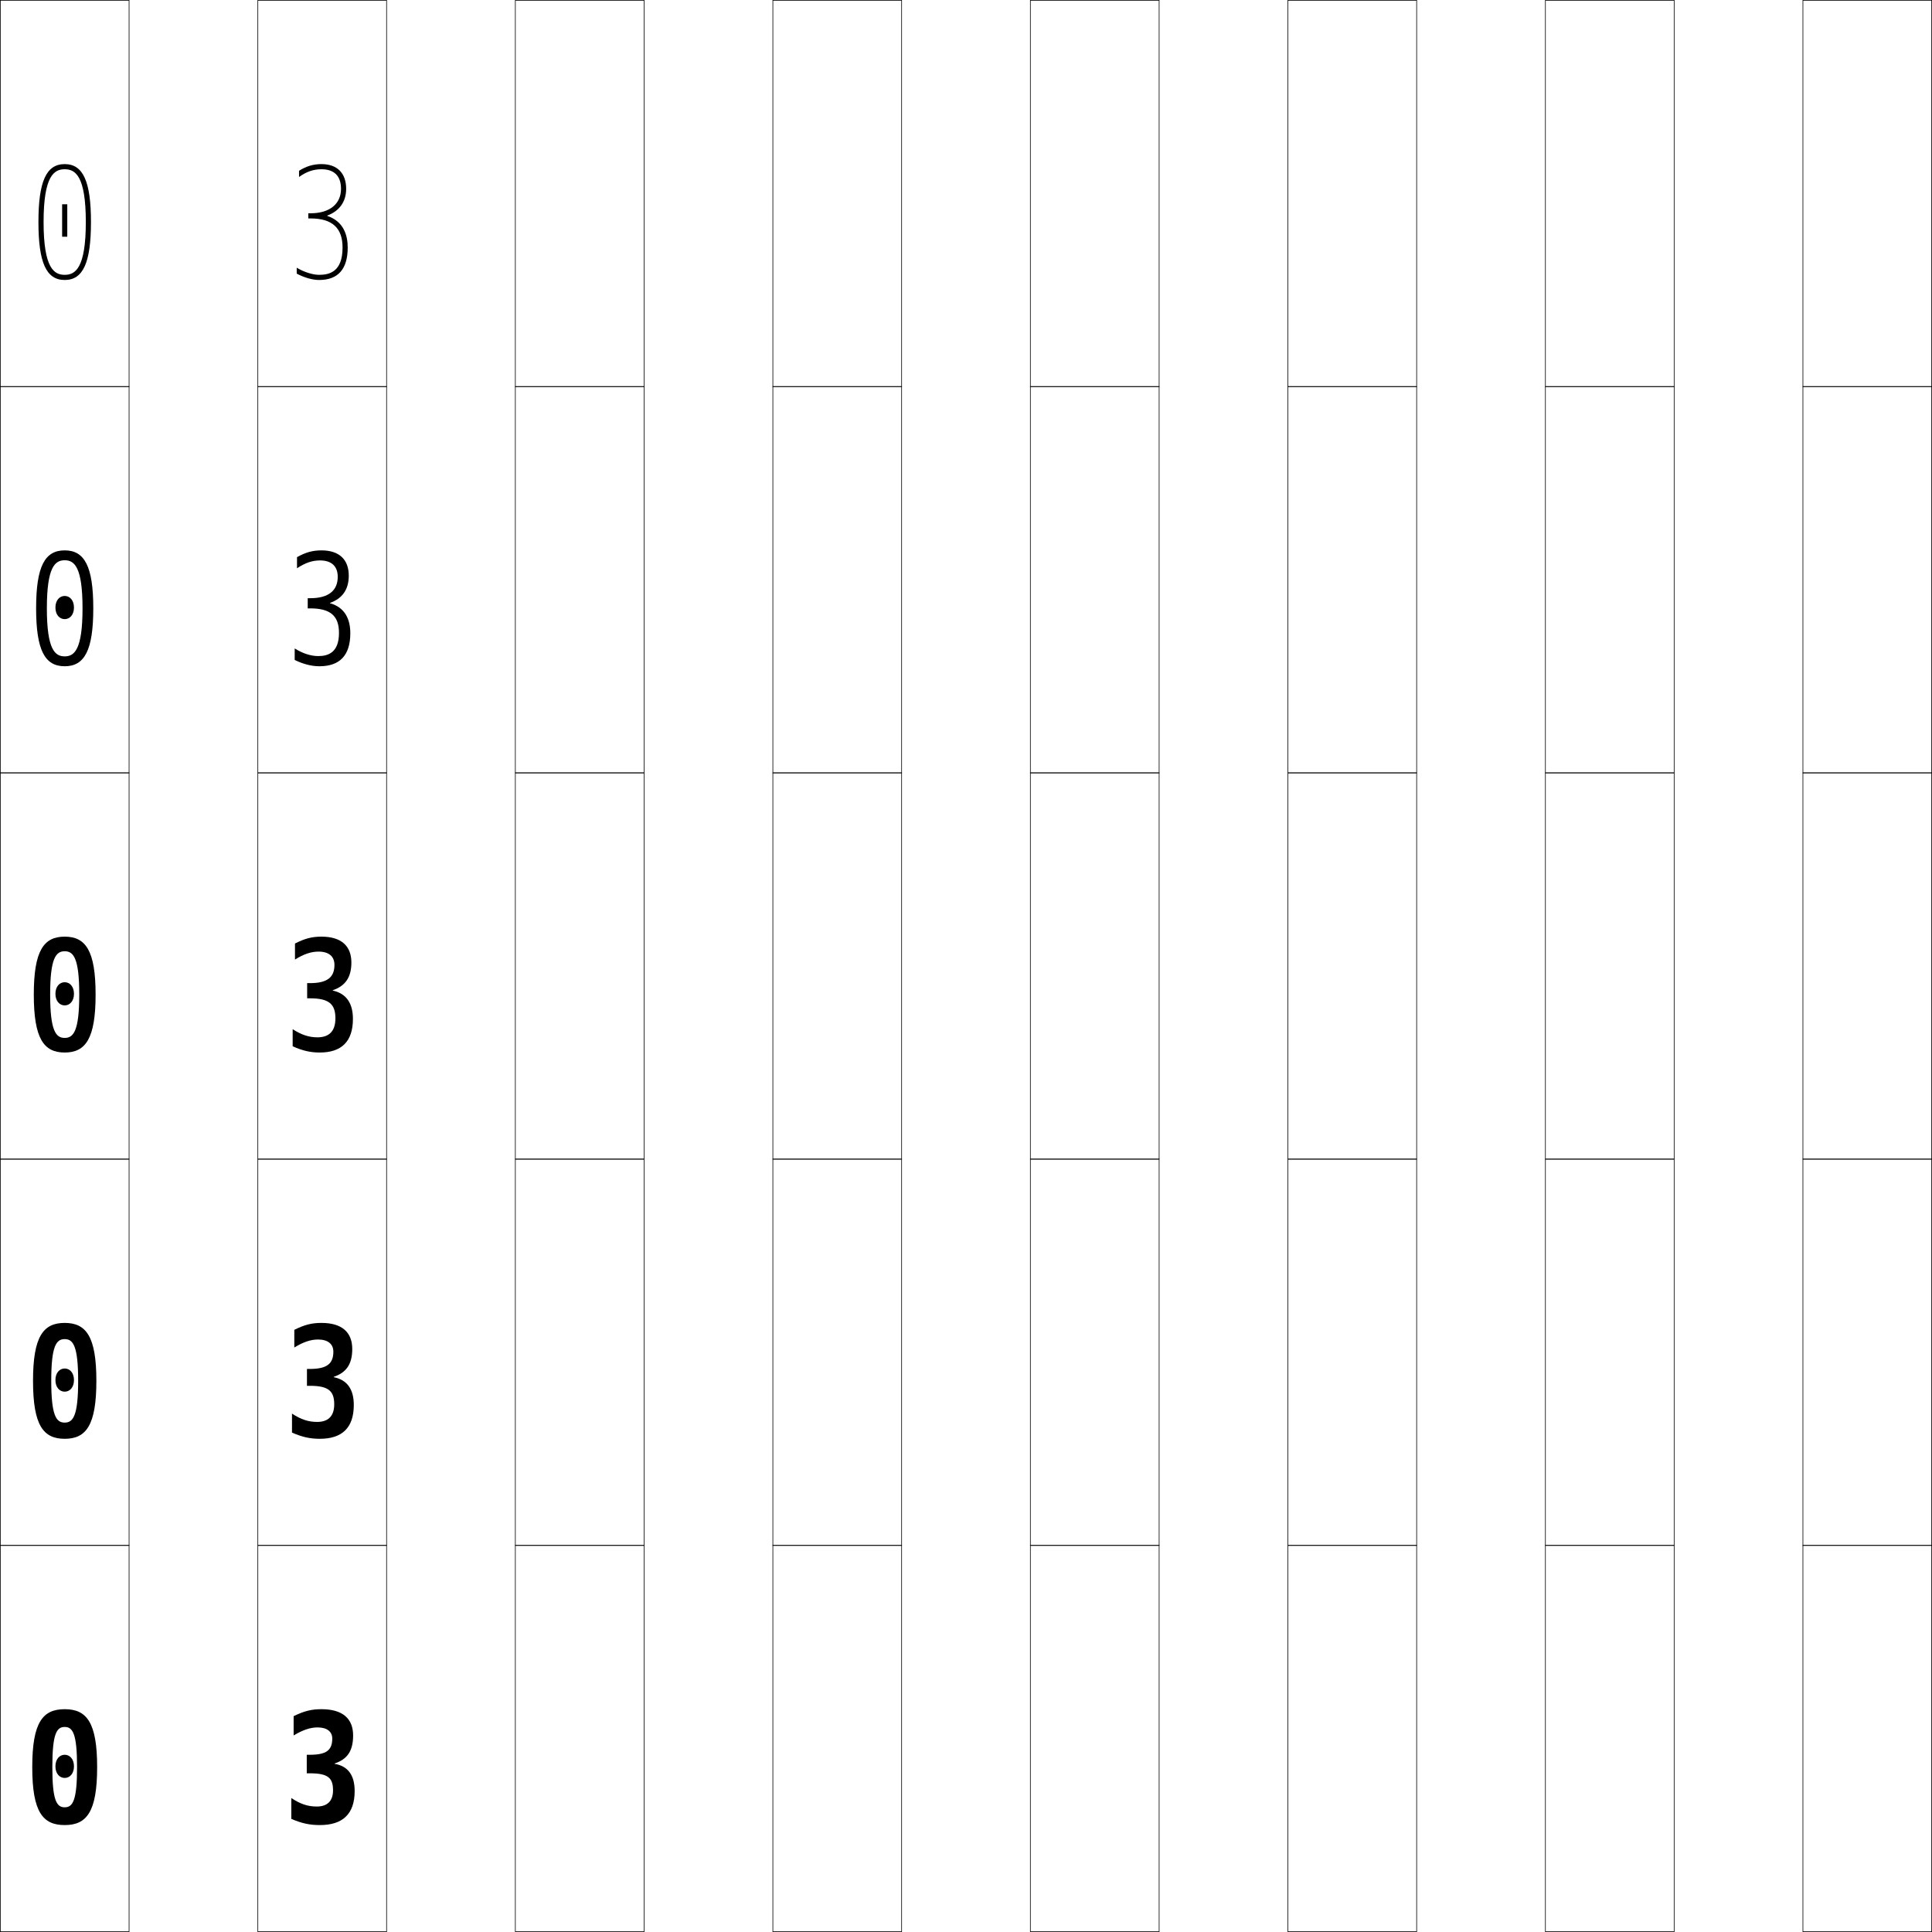
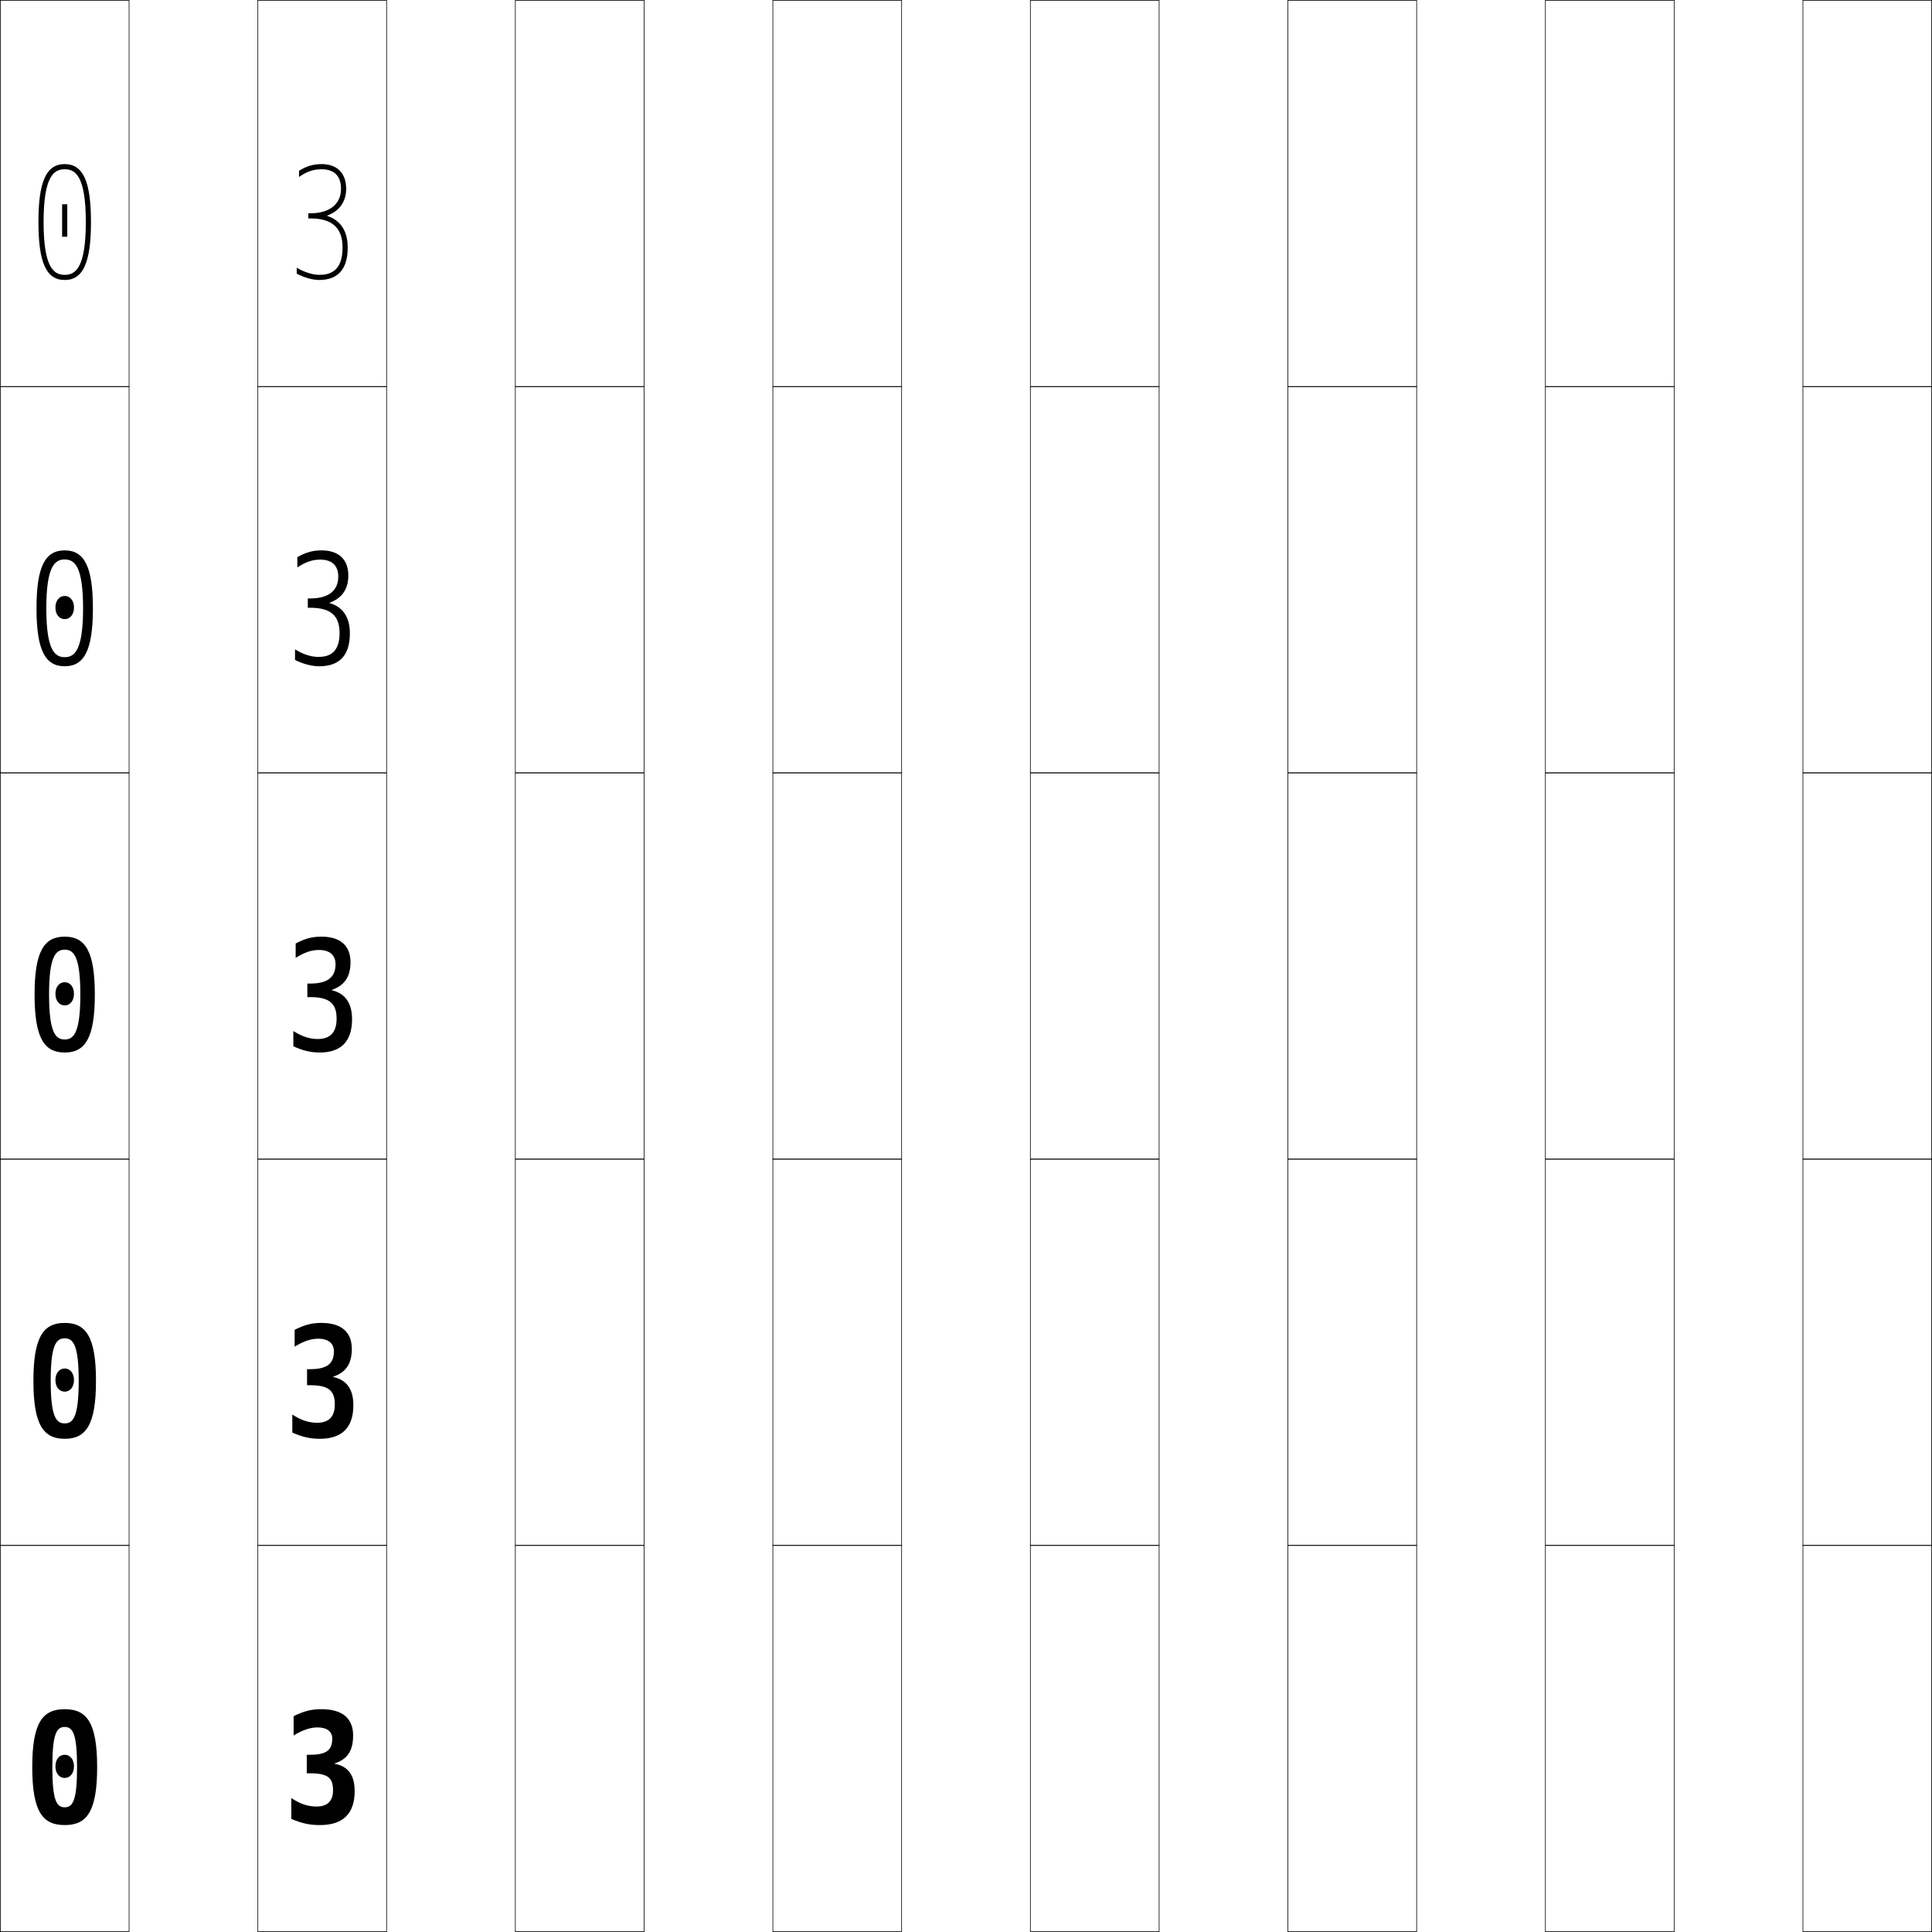
<svg xmlns="http://www.w3.org/2000/svg" width="750.25" height="750.25" viewBox="0 0 750.25 750.25" overflow="visible" enable-background="new 0 0 750.25 750.25" xml:space="preserve">
  <g id="レイヤー1">
    <g>
      <rect x="0.125" y="0.125" fill="none" stroke="#000000" stroke-width="0.25" width="50" height="150" />
      <rect x="100.125" y="0.125" fill="none" stroke="#000000" stroke-width="0.25" width="50" height="150" />
      <rect x="200.125" y="0.125" fill="none" stroke="#000000" stroke-width="0.25" width="50" height="150" />
      <rect x="300.125" y="0.125" fill="none" stroke="#000000" stroke-width="0.25" width="50" height="150" />
      <rect x="400.125" y="0.125" fill="none" stroke="#000000" stroke-width="0.25" width="50" height="150" />
      <rect x="500.125" y="0.125" fill="none" stroke="#000000" stroke-width="0.25" width="50" height="150" />
      <rect x="600.125" y="0.125" fill="none" stroke="#000000" stroke-width="0.25" width="50" height="150" />
      <rect x="0.125" y="150.125" fill="none" stroke="#000000" stroke-width="0.25" width="50" height="150" />
      <rect x="100.125" y="150.125" fill="none" stroke="#000000" stroke-width="0.25" width="50" height="150" />
      <rect x="200.125" y="150.125" fill="none" stroke="#000000" stroke-width="0.25" width="50" height="150" />
      <rect x="300.125" y="150.125" fill="none" stroke="#000000" stroke-width="0.25" width="50" height="150" />
      <rect x="400.125" y="150.125" fill="none" stroke="#000000" stroke-width="0.25" width="50" height="150" />
      <rect x="500.125" y="150.125" fill="none" stroke="#000000" stroke-width="0.25" width="50" height="150" />
      <rect x="600.125" y="150.125" fill="none" stroke="#000000" stroke-width="0.25" width="50" height="150" />
      <rect x="0.125" y="300.125" fill="none" stroke="#000000" stroke-width="0.25" width="50" height="150" />
      <rect x="100.125" y="300.125" fill="none" stroke="#000000" stroke-width="0.25" width="50" height="150" />
      <rect x="200.125" y="300.125" fill="none" stroke="#000000" stroke-width="0.25" width="50" height="150" />
      <rect x="300.125" y="300.125" fill="none" stroke="#000000" stroke-width="0.25" width="50" height="150" />
      <rect x="400.125" y="300.125" fill="none" stroke="#000000" stroke-width="0.25" width="50" height="150" />
      <rect x="500.125" y="300.125" fill="none" stroke="#000000" stroke-width="0.25" width="50" height="150" />
      <rect x="600.125" y="300.125" fill="none" stroke="#000000" stroke-width="0.25" width="50" height="150" />
      <rect x="0.125" y="450.125" fill="none" stroke="#000000" stroke-width="0.25" width="50" height="150" />
      <rect x="100.125" y="450.125" fill="none" stroke="#000000" stroke-width="0.25" width="50" height="150" />
      <rect x="200.125" y="450.125" fill="none" stroke="#000000" stroke-width="0.25" width="50" height="150" />
      <rect x="300.125" y="450.125" fill="none" stroke="#000000" stroke-width="0.25" width="50" height="150" />
      <rect x="400.125" y="450.125" fill="none" stroke="#000000" stroke-width="0.25" width="50" height="150" />
      <rect x="500.125" y="450.125" fill="none" stroke="#000000" stroke-width="0.25" width="50" height="150" />
      <rect x="600.125" y="450.125" fill="none" stroke="#000000" stroke-width="0.25" width="50" height="150" />
      <rect x="0.125" y="600.125" fill="none" stroke="#000000" stroke-width="0.25" width="50" height="150" />
      <rect x="100.125" y="600.125" fill="none" stroke="#000000" stroke-width="0.25" width="50" height="150" />
      <rect x="200.125" y="600.125" fill="none" stroke="#000000" stroke-width="0.25" width="50" height="150" />
      <rect x="300.125" y="600.125" fill="none" stroke="#000000" stroke-width="0.25" width="50" height="150" />
      <rect x="400.125" y="600.125" fill="none" stroke="#000000" stroke-width="0.25" width="50" height="150" />
      <rect x="500.125" y="600.125" fill="none" stroke="#000000" stroke-width="0.25" width="50" height="150" />
      <rect x="600.125" y="600.125" fill="none" stroke="#000000" stroke-width="0.25" width="50" height="150" />
      <rect x="700.125" y="0.125" fill="none" stroke="#000000" stroke-width="0.25" width="50" height="150" />
      <rect x="700.125" y="150.125" fill="none" stroke="#000000" stroke-width="0.25" width="50" height="150" />
      <rect x="700.125" y="300.125" fill="none" stroke="#000000" stroke-width="0.25" width="50" height="150" />
      <rect x="700.125" y="450.125" fill="none" stroke="#000000" stroke-width="0.25" width="50" height="150" />
      <rect x="700.125" y="600.125" fill="none" stroke="#000000" stroke-width="0.25" width="50" height="150" />
    </g>
    <g>
      <path d="M28.725,685.925c0,2.816-1.611,4.5-3.6,4.5s-3.6-1.684-3.6-4.5      s1.611-4.5,3.6-4.5S28.725,683.108,28.725,685.925z" />
      <path d="M25.125,540.425c-1.988,0-3.6-1.684-3.6-4.5s1.611-4.5,3.6-4.5      c1.989,0,3.6,1.684,3.6,4.5S27.113,540.425,25.125,540.425z" />
      <path d="M25.125,390.425c-1.988,0-3.6-1.684-3.6-4.5s1.611-4.5,3.6-4.5      s3.6,1.684,3.6,4.5S27.113,390.425,25.125,390.425z" />
      <path d="M28.725,235.925c0,2.816-1.611,4.5-3.6,4.5s-3.6-1.684-3.6-4.5      s1.611-4.5,3.6-4.5S28.725,233.108,28.725,235.925z" />
    </g>
    <rect x="24.125" y="79.325" width="2" height="12.6" />
+     <polyline fill="none" points="25.125,86.226 25.125,386.226 25.125,686.226 " />
    <g>
-       <path d="M25.125,663.726c8.48,0,12.6,5.018,12.6,22.5c0,17.481-4.119,22.5-12.6,22.5      v-6.9c3.135,0,4.8-2.616,4.8-15.6c0-12.984-1.665-15.601-4.8-15.601      s-4.8,2.616-4.8,15.601c0,12.983,1.665,15.6,4.8,15.6v6.9      c-8.48,0-12.6-5.019-12.6-22.5C12.525,668.743,16.645,663.726,25.125,663.726z" />
-       <path d="M25.125,520.012c-3.25,0-5.225,2.595-5.225,16.214      C19.9,549.844,21.875,552.438,25.125,552.438v6.288c-8.314,0-12.3-5.232-12.3-22.5      c0-17.269,3.986-22.5,12.3-22.5s12.3,5.231,12.3,22.5      c0,17.268-3.986,22.5-12.3,22.5V552.438c3.25,0,5.225-2.594,5.225-16.212      C30.35,522.606,28.375,520.012,25.125,520.012z" />
-       <path d="M25.125,369.399c-3.365,0-5.65,2.572-5.65,16.826s2.285,16.824,5.65,16.824      v5.676c-8.147,0-12-5.446-12-22.5c0-17.055,3.853-22.5,12-22.5s12,5.445,12,22.5      c0,17.054-3.853,22.5-12,22.5v-5.676c3.365,0,5.65-2.57,5.65-16.824      S28.49,369.399,25.125,369.399z" />
-       <path d="M25.125,213.726c7.648,0,11.1,6.087,11.1,22.5c0,16.412-3.452,22.5-11.1,22.5      v-3.838c3.71,0,6.925-2.503,6.925-18.662S28.835,217.562,25.125,217.562      s-6.925,2.504-6.925,18.663s3.215,18.662,6.925,18.662v3.838      c-7.648,0-11.1-6.088-11.1-22.5C14.025,219.812,17.477,213.726,25.125,213.726z" />
-       <path d="M25.125,106.726c4.055,0,8.2-2.436,8.2-20.5s-4.146-20.5-8.2-20.5      s-8.2,2.436-8.2,20.5S21.07,106.726,25.125,106.726v2      c-7.149,0-10.2-6.729-10.2-22.5c0-15.771,3.051-22.5,10.2-22.5      s10.2,6.729,10.2,22.5c0,15.771-3.051,22.5-10.2,22.5V106.726z" />
+       <path d="M127.078,83.833c6.396,2.148,7.947,7.543,7.947,12.292      c0,8.36-3.735,12.601-11.101,12.601c-2.585,0-5.849-0.947-8.7-2.469v-2.304      c2.74,1.664,6.174,2.772,8.7,2.772c3.907,0,9.101-1.099,9.101-10.601      c0-7.54-3.957-11.3-12.45-11.3h-0.851v-2h0.851      c7.53,0,11.85-3.698,11.85-9.5c0-4.972-2.628-7.6-7.6-7.6      c-3.117,0-5.819,0.938-8.7,3.005v-2.411c2.82-1.776,5.566-2.594,8.7-2.594      c6.101,0,9.6,3.498,9.6,9.6c0,5.058-2.702,8.685-7.347,10.388V83.833z" />
+       <path d="M124.356,217.313c-3.005,0-5.764,0.933-8.888,3.041v-4.001      c3.241-1.849,5.989-2.627,9.356-2.627c6.791,0,10.443,3.567,10.443,9.787      c0,5.367-2.568,8.861-7.301,10.545v0.12      c6.002,1.752,7.901,6.541,7.901,11.76c0,8.546-4.036,12.788-11.851,12.788      c-2.994,0-6.188-0.845-9.45-2.447v-4.115c3.021,1.898,6.277,2.938,9.076,2.938      c3.929,0,8.225-1.392,8.225-9.257c0-6.692-3.335-9.831-11.372-9.831h-0.96v-3.625      h0.96c7.188,0,10.866-3.099,10.866-8.5      C131.363,219.641,128.931,217.313,124.356,217.313z" />
+       <path d="M123.888,368.9c-2.894,0-5.708,0.927-9.075,3.077v-5.592      c3.661-1.921,6.412-2.66,10.013-2.66c7.481,0,11.287,3.636,11.287,9.975      c0,5.676-2.434,9.038-7.255,10.702v0.119      c5.608,1.356,7.855,5.538,7.855,11.229c0,8.731-4.336,12.976-12.601,12.976      c-3.403,0-6.526-0.742-10.2-2.426v-5.927      c3.301,2.133,6.381,3.103,9.451,3.103c3.951,0,7.35-1.686,7.35-7.913      c0-5.845-2.713-8.362-10.294-8.362h-1.069v-5.25h1.069c6.845,0,9.882-2.5,9.882-7.5      C130.301,370.928,128.064,368.9,123.888,368.9z" />
+       <path d="M123.606,519.853c-2.826,0-5.675,0.924-9.188,3.099v-6.546      c3.913-1.964,6.666-2.68,10.406-2.68c7.896,0,11.793,3.677,11.793,10.087      c0,5.861-2.353,9.145-7.228,10.797v0.119c5.372,1.118,7.828,4.936,7.828,10.908      c0,8.843-4.516,13.089-13.05,13.089c-3.649,0-6.729-0.681-10.65-2.413v-7.014      c3.469,2.273,6.443,3.201,9.676,3.201c3.965,0,6.825-1.861,6.825-7.105      c0-5.337-2.339-7.482-9.647-7.482h-1.135V531.688h1.135      c6.639,0,9.291-2.141,9.291-6.9C129.663,521.699,127.545,519.853,123.606,519.853      z" />
+       <path d="M137.125,673.925c0,6.047-2.272,9.251-7.2,10.891v0.119      c5.136,0.881,7.8,4.334,7.8,10.59c0,8.953-4.696,13.201-13.5,13.201      c-3.895,0-6.933-0.619-11.1-2.4v-8.1      c3.637,2.414,6.505,3.299,9.9,3.299c3.979,0,6.3-2.037,6.3-6.299      c0-4.828-1.966-6.601-9-6.601H119.125v-7.2h1.2c6.433,0,8.7-1.781,8.7-6.3      c0-2.653-2-4.32-5.7-4.32c-2.759,0-5.642,0.921-9.3,3.12v-7.5      c4.165-2.008,6.919-2.699,10.8-2.699      C133.135,663.726,137.125,667.443,137.125,673.925z" />
    </g>
    <g>
-       <path d="M137.125,673.925c0,6.047-2.272,9.251-7.2,10.891v0.119      c5.136,0.881,7.8,4.334,7.8,10.59c0,8.953-4.696,13.201-13.5,13.201      c-3.895,0-6.933-0.619-11.1-2.4v-8.1      c3.637,2.414,6.505,3.299,9.9,3.299c3.979,0,6.3-2.037,6.3-6.299      c0-4.828-1.966-6.601-9-6.601H119.125v-7.2h1.2c6.433,0,8.7-1.781,8.7-6.3      c0-2.653-2-4.32-5.7-4.32c-2.759,0-5.642,0.921-9.3,3.12v-7.5      c4.165-2.008,6.919-2.699,10.8-2.699      C133.135,663.726,137.125,667.443,137.125,673.925z" />
-       <path d="M136.788,523.85c0,5.924-2.326,9.18-7.219,10.828v0.119      c5.293,1.039,7.819,4.734,7.819,10.803c0,8.879-4.577,13.126-13.2,13.126      c-3.731,0-6.797-0.66-10.8-2.409v-7.375c3.524,2.32,6.463,3.233,9.75,3.233      c3.97,0,6.65-1.921,6.65-6.837c0-5.167-2.214-7.188-9.431-7.188h-1.156v-6.551      h1.156c6.57,0,9.094-2.021,9.094-6.699c0-2.943-2.078-4.73-5.938-4.73      c-2.804,0-5.664,0.924-9.225,3.105v-6.864      c3.997-1.979,6.75-2.686,10.537-2.686      C132.858,513.726,136.788,517.416,136.788,523.85z" />
-       <path d="M123.7,369.534c-2.849,0-5.687,0.927-9.149,3.092v-6.229      c3.828-1.949,6.58-2.672,10.274-2.672c7.757,0,11.625,3.663,11.625,10.049      c0,5.8-2.38,9.109-7.237,10.765v0.12c5.451,1.197,7.838,5.136,7.838,11.016      c0,8.805-4.457,13.051-12.9,13.051c-3.568,0-6.662-0.701-10.5-2.418v-6.649      c3.412,2.227,6.422,3.167,9.6,3.167c3.961,0,7-1.804,7-7.374      c0-5.507-2.463-7.776-9.862-7.776h-1.112v-5.9h1.112      c6.707,0,9.487-2.261,9.487-7.1C129.875,371.441,127.719,369.534,123.7,369.534z" />
-       <path d="M123.587,254.775c3.934,0,8.05-1.451,8.05-8.987      c0-6.523-3.21-9.538-11.156-9.538H119.5v-3.95h0.981      c7.119,0,10.668-2.979,10.668-8.3c0-4.103-2.392-6.37-6.887-6.37      c-2.983,0-5.753,0.933-8.925,3.048v-4.32c3.324-1.863,6.073-2.633,9.487-2.633      c6.929,0,10.612,3.581,10.612,9.824c0,5.429-2.541,8.897-7.292,10.576v0.12      c5.924,1.673,7.893,6.339,7.893,11.654c0,8.583-4.096,12.826-12,12.826      c-3.077,0-6.255-0.824-9.6-2.443v-4.477      C117.514,253.751,120.735,254.775,123.587,254.775z" />
-       <path d="M127.078,83.833c6.396,2.148,7.947,7.543,7.947,12.292      c0,8.36-3.735,12.601-11.101,12.601c-2.585,0-5.849-0.947-8.7-2.469v-2.304      c2.74,1.664,6.174,2.772,8.7,2.772c3.907,0,9.101-1.099,9.101-10.601      c0-7.54-3.957-11.3-12.45-11.3h-0.851v-2h0.851      c7.53,0,11.85-3.698,11.85-9.5c0-4.972-2.628-7.6-7.6-7.6      c-3.117,0-5.819,0.938-8.7,3.005v-2.411c2.82-1.776,5.566-2.594,8.7-2.594      c6.101,0,9.6,3.498,9.6,9.6c0,5.058-2.702,8.685-7.347,10.388V83.833z" />
+       <path d="M25.125,106.726c4.055,0,8.2-2.436,8.2-20.5s-4.146-20.5-8.2-20.5      s-8.2,2.436-8.2,20.5S21.07,106.726,25.125,106.726v2      c-7.149,0-10.2-6.729-10.2-22.5c0-15.771,3.051-22.5,10.2-22.5      s10.2,6.729,10.2,22.5c0,15.771-3.051,22.5-10.2,22.5V106.726z" />
+       <path d="M25.125,217.257c-3.767,0-7.138,2.492-7.138,18.969      c0,16.477,3.371,18.969,7.138,18.969v3.531c-7.565,0-10.95-6.195-10.95-22.5      c0-16.306,3.384-22.5,10.95-22.5s10.95,6.194,10.95,22.5      c0,16.305-3.385,22.5-10.95,22.5v-3.531c3.767,0,7.138-2.492,7.138-18.969      C32.263,219.749,28.892,217.257,25.125,217.257z" />
+       <path d="M25.125,368.788c-3.479,0-6.075,2.548-6.075,17.438      c0,14.889,2.596,17.438,6.075,17.438v5.062c-7.981,0-11.699-5.66-11.699-22.5      s3.718-22.5,11.699-22.5s11.7,5.66,11.7,22.5s-3.719,22.5-11.7,22.5v-5.062      c3.479,0,6.075-2.549,6.075-17.438C31.2,371.336,28.604,368.788,25.125,368.788z" />
+       <path d="M25.125,519.707c-3.307,0-5.438,2.582-5.438,16.519s2.13,16.519,5.438,16.519      v5.981c-8.231,0-12.149-5.339-12.149-22.5s3.918-22.5,12.149-22.5      s12.15,5.339,12.15,22.5s-3.919,22.5-12.15,22.5v-5.981      c3.307,0,5.438-2.582,5.438-16.519S28.432,519.707,25.125,519.707z" />
+       <path d="M25.125,663.726c8.48,0,12.6,5.018,12.6,22.5c0,17.481-4.119,22.5-12.6,22.5      v-6.9c3.135,0,4.8-2.616,4.8-15.6c0-12.984-1.665-15.601-4.8-15.601      s-4.8,2.616-4.8,15.601c0,12.983,1.665,15.6,4.8,15.6v6.9      c-8.48,0-12.6-5.019-12.6-22.5C12.525,668.743,16.645,663.726,25.125,663.726z" />
    </g>
  </g>
</svg>
